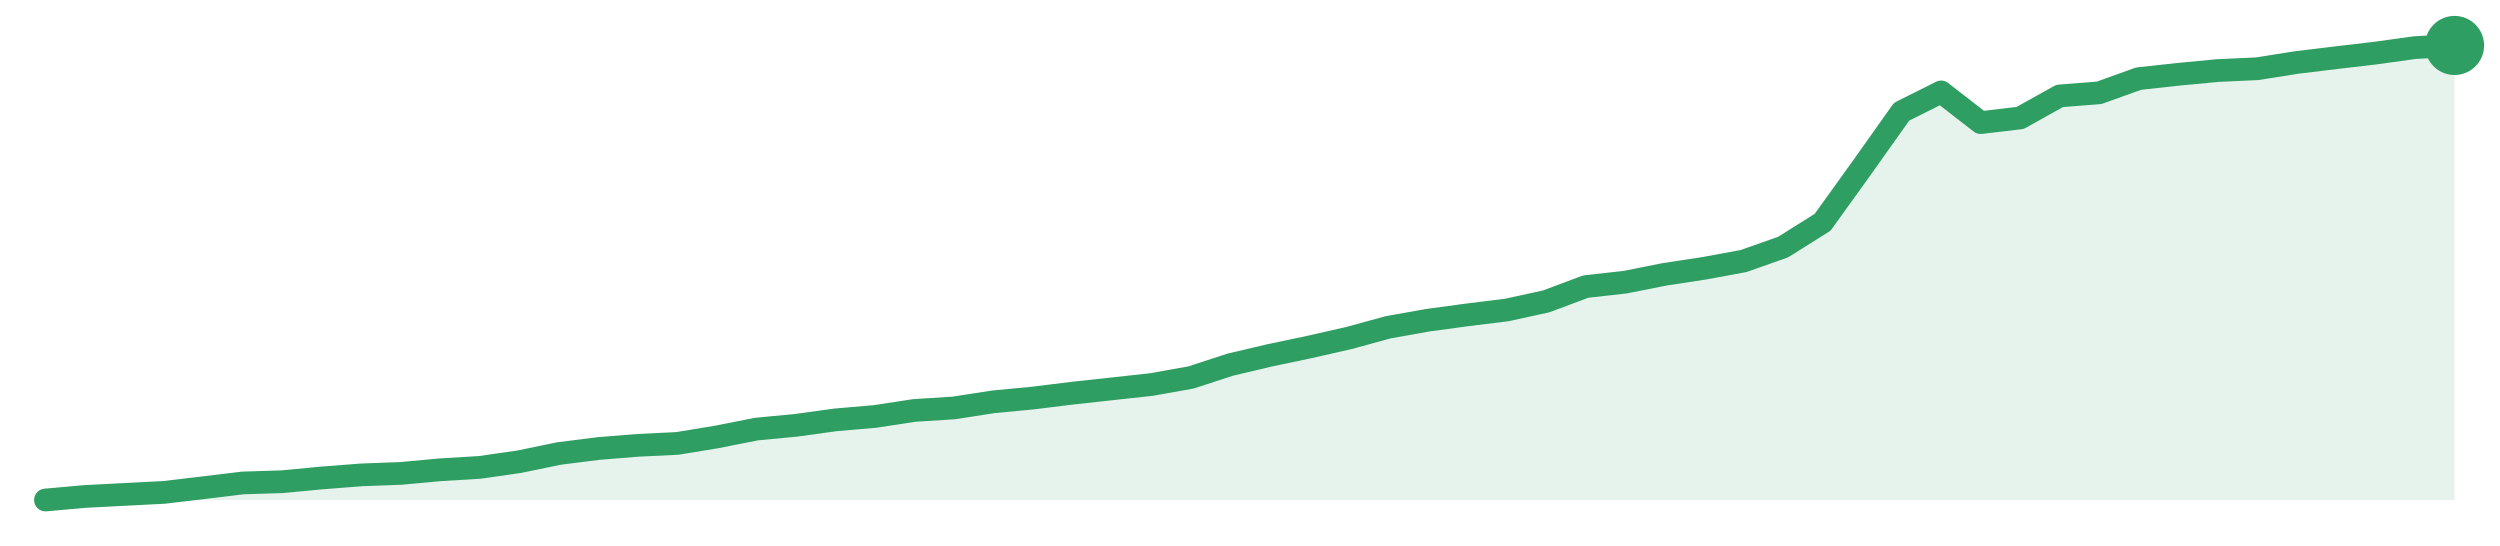
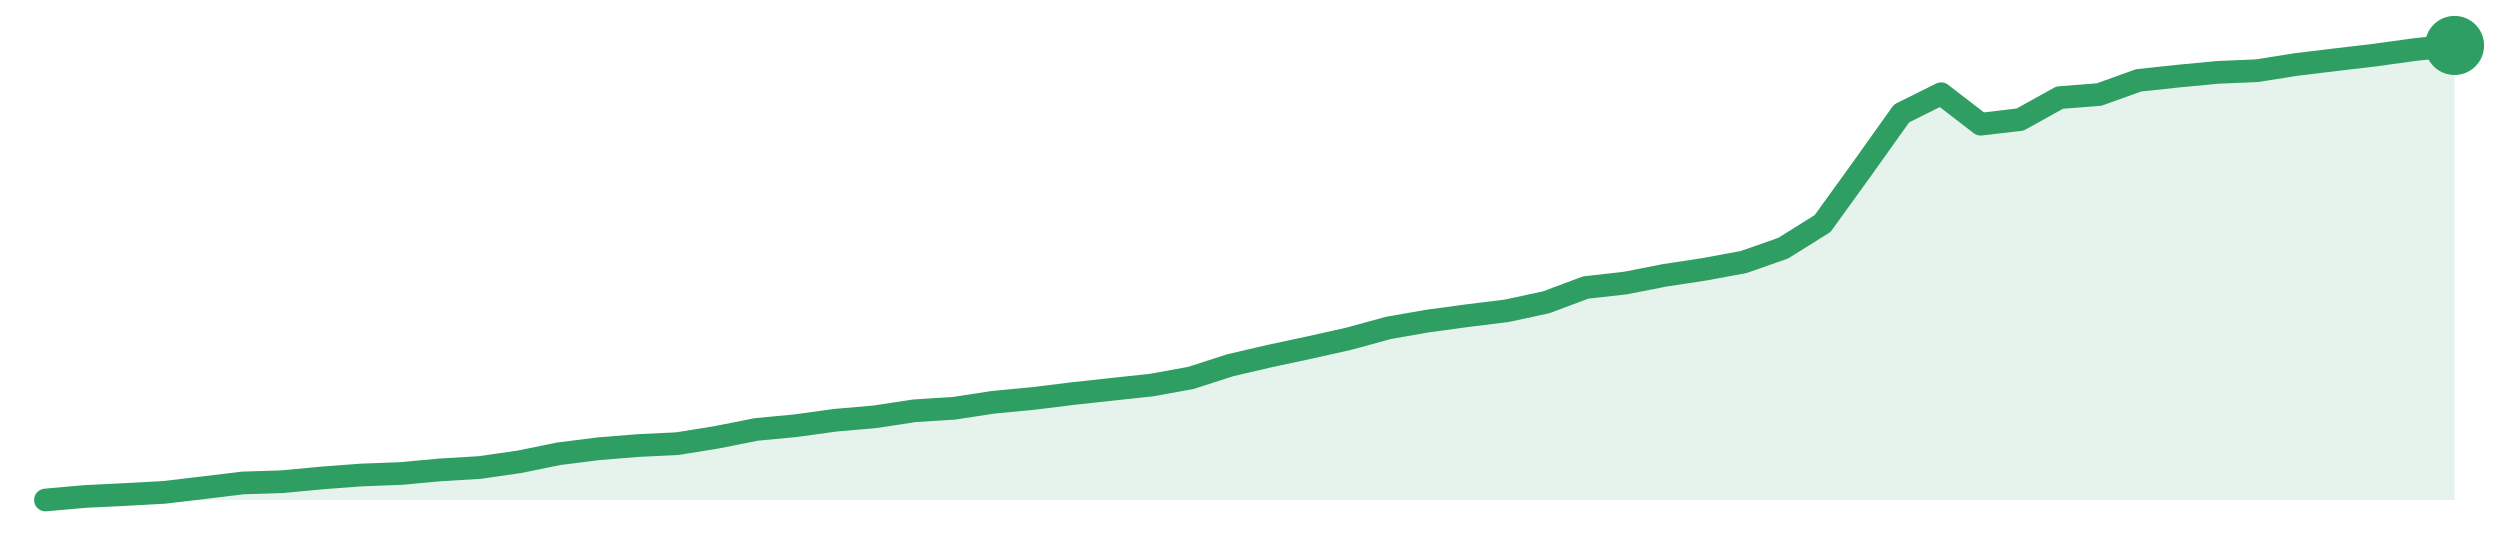
<svg xmlns="http://www.w3.org/2000/svg" width="220" height="48" viewBox="0 0 220 48" role="img" aria-label="trend">
-   <path d="M4.0,44.0 L4.0,44.0 L7.48,43.69 L10.95,43.51 L14.43,43.33 L17.9,42.92 L21.38,42.5 L24.85,42.39 L28.33,42.06 L31.8,41.79 L35.28,41.66 L38.75,41.34 L42.23,41.13 L45.7,40.63 L49.18,39.91 L52.66,39.47 L56.13,39.19 L59.61,39.02 L63.08,38.45 L66.56,37.76 L70.03,37.43 L73.51,36.95 L76.98,36.65 L80.46,36.12 L83.93,35.9 L87.41,35.36 L90.89,35.03 L94.36,34.6 L97.84,34.22 L101.31,33.84 L104.79,33.22 L108.26,32.09 L111.74,31.27 L115.21,30.54 L118.69,29.75 L122.16,28.8 L125.64,28.18 L129.11,27.71 L132.59,27.28 L136.07,26.52 L139.54,25.22 L143.02,24.83 L146.49,24.14 L149.97,23.61 L153.44,22.97 L156.92,21.74 L160.39,19.56 L163.87,14.72 L167.34,9.83 L170.82,8.09 L174.3,10.79 L177.77,10.38 L181.25,8.44 L184.72,8.17 L188.2,6.92 L191.67,6.54 L195.15,6.21 L198.62,6.05 L202.1,5.5 L205.57,5.08 L209.05,4.67 L212.52,4.19 L216.0,4.0 L216.0,44.0 Z" fill="#2f9e631f" />
-   <path d="M4.0,44.0 L7.48,43.69 L10.95,43.51 L14.43,43.33 L17.9,42.92 L21.38,42.5 L24.85,42.39 L28.33,42.06 L31.8,41.79 L35.28,41.66 L38.75,41.34 L42.23,41.13 L45.7,40.63 L49.18,39.91 L52.66,39.47 L56.13,39.19 L59.61,39.02 L63.08,38.45 L66.56,37.76 L70.03,37.43 L73.51,36.95 L76.98,36.65 L80.46,36.12 L83.93,35.9 L87.41,35.36 L90.89,35.03 L94.36,34.6 L97.84,34.22 L101.31,33.84 L104.79,33.22 L108.26,32.09 L111.74,31.27 L115.21,30.54 L118.69,29.75 L122.16,28.8 L125.64,28.18 L129.11,27.71 L132.59,27.28 L136.07,26.52 L139.54,25.22 L143.02,24.83 L146.49,24.14 L149.97,23.61 L153.44,22.97 L156.92,21.74 L160.39,19.56 L163.87,14.72 L167.34,9.83 L170.82,8.09 L174.3,10.79 L177.77,10.38 L181.25,8.44 L184.72,8.17 L188.2,6.92 L191.67,6.54 L195.15,6.21 L198.62,6.05 L202.1,5.5 L205.57,5.08 L209.05,4.67 L212.52,4.19 L216.0,4.0" fill="none" stroke="#2f9e63" stroke-width="2" stroke-linejoin="round" stroke-linecap="round" />
+   <path d="M4.0,44.0 L4.0,44.0 L7.48,43.69 L10.95,43.52 L14.43,43.33 L17.9,42.92 L21.38,42.5 L24.85,42.39 L28.33,42.06 L31.8,41.8 L35.28,41.67 L38.75,41.35 L42.23,41.14 L45.7,40.64 L49.18,39.93 L52.66,39.49 L56.13,39.21 L59.61,39.04 L63.08,38.48 L66.56,37.79 L70.03,37.46 L73.51,36.98 L76.98,36.68 L80.46,36.15 L83.93,35.93 L87.41,35.4 L90.89,35.07 L94.36,34.64 L97.84,34.26 L101.31,33.89 L104.79,33.26 L108.26,32.14 L111.74,31.33 L115.21,30.59 L118.69,29.81 L122.16,28.86 L125.64,28.25 L129.11,27.78 L132.59,27.35 L136.07,26.6 L139.54,25.3 L143.02,24.91 L146.49,24.23 L149.97,23.7 L153.44,23.06 L156.92,21.84 L160.39,19.67 L163.87,14.85 L167.34,9.98 L170.82,8.25 L174.3,10.93 L177.77,10.52 L181.25,8.59 L184.72,8.32 L188.2,7.07 L191.67,6.7 L195.15,6.37 L198.62,6.22 L202.1,5.67 L205.57,5.25 L209.05,4.84 L212.52,4.36 L216.0,4.0 L216.0,44.0 Z" fill="#2f9e631f" />
+   <path d="M4.0,44.0 L7.48,43.69 L10.95,43.52 L14.43,43.33 L17.9,42.92 L21.38,42.5 L24.85,42.39 L28.33,42.06 L31.8,41.8 L35.28,41.67 L38.75,41.35 L42.23,41.14 L45.7,40.64 L49.18,39.93 L52.66,39.49 L56.13,39.21 L59.61,39.04 L63.08,38.48 L66.56,37.79 L70.03,37.46 L73.51,36.98 L76.98,36.68 L80.46,36.15 L83.93,35.93 L87.41,35.4 L90.89,35.07 L94.36,34.64 L97.84,34.26 L101.31,33.89 L104.79,33.26 L108.26,32.14 L111.74,31.33 L115.21,30.59 L118.69,29.81 L122.16,28.86 L125.64,28.25 L129.11,27.78 L132.59,27.35 L136.07,26.6 L139.54,25.3 L143.02,24.91 L146.49,24.23 L149.97,23.7 L153.44,23.06 L156.92,21.84 L160.39,19.67 L163.87,14.85 L167.34,9.98 L170.82,8.25 L174.3,10.93 L177.77,10.52 L181.25,8.59 L184.72,8.32 L188.2,7.07 L191.67,6.7 L195.15,6.37 L198.62,6.22 L202.1,5.67 L205.57,5.25 L209.05,4.84 L212.52,4.36 L216.0,4.0" fill="none" stroke="#2f9e63" stroke-width="2" stroke-linejoin="round" stroke-linecap="round" />
  <circle cx="216.0" cy="4.0" r="2.6" fill="#2f9e63" />
</svg>
